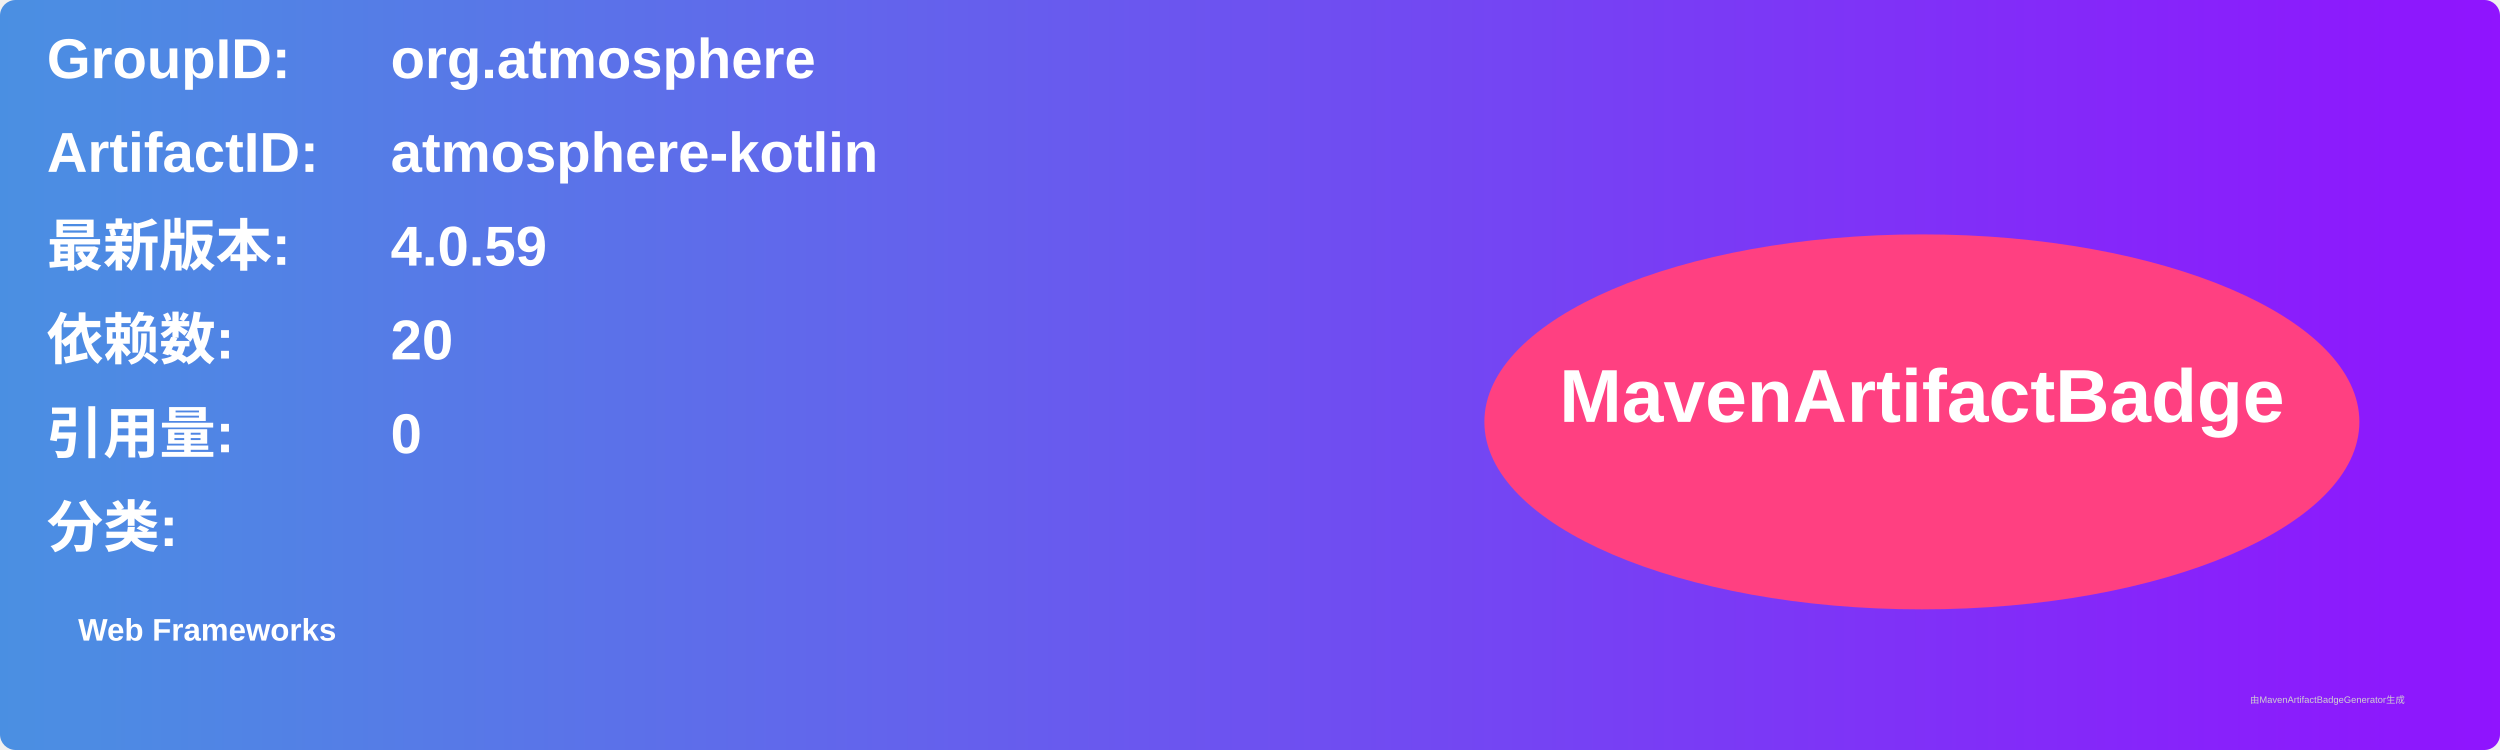
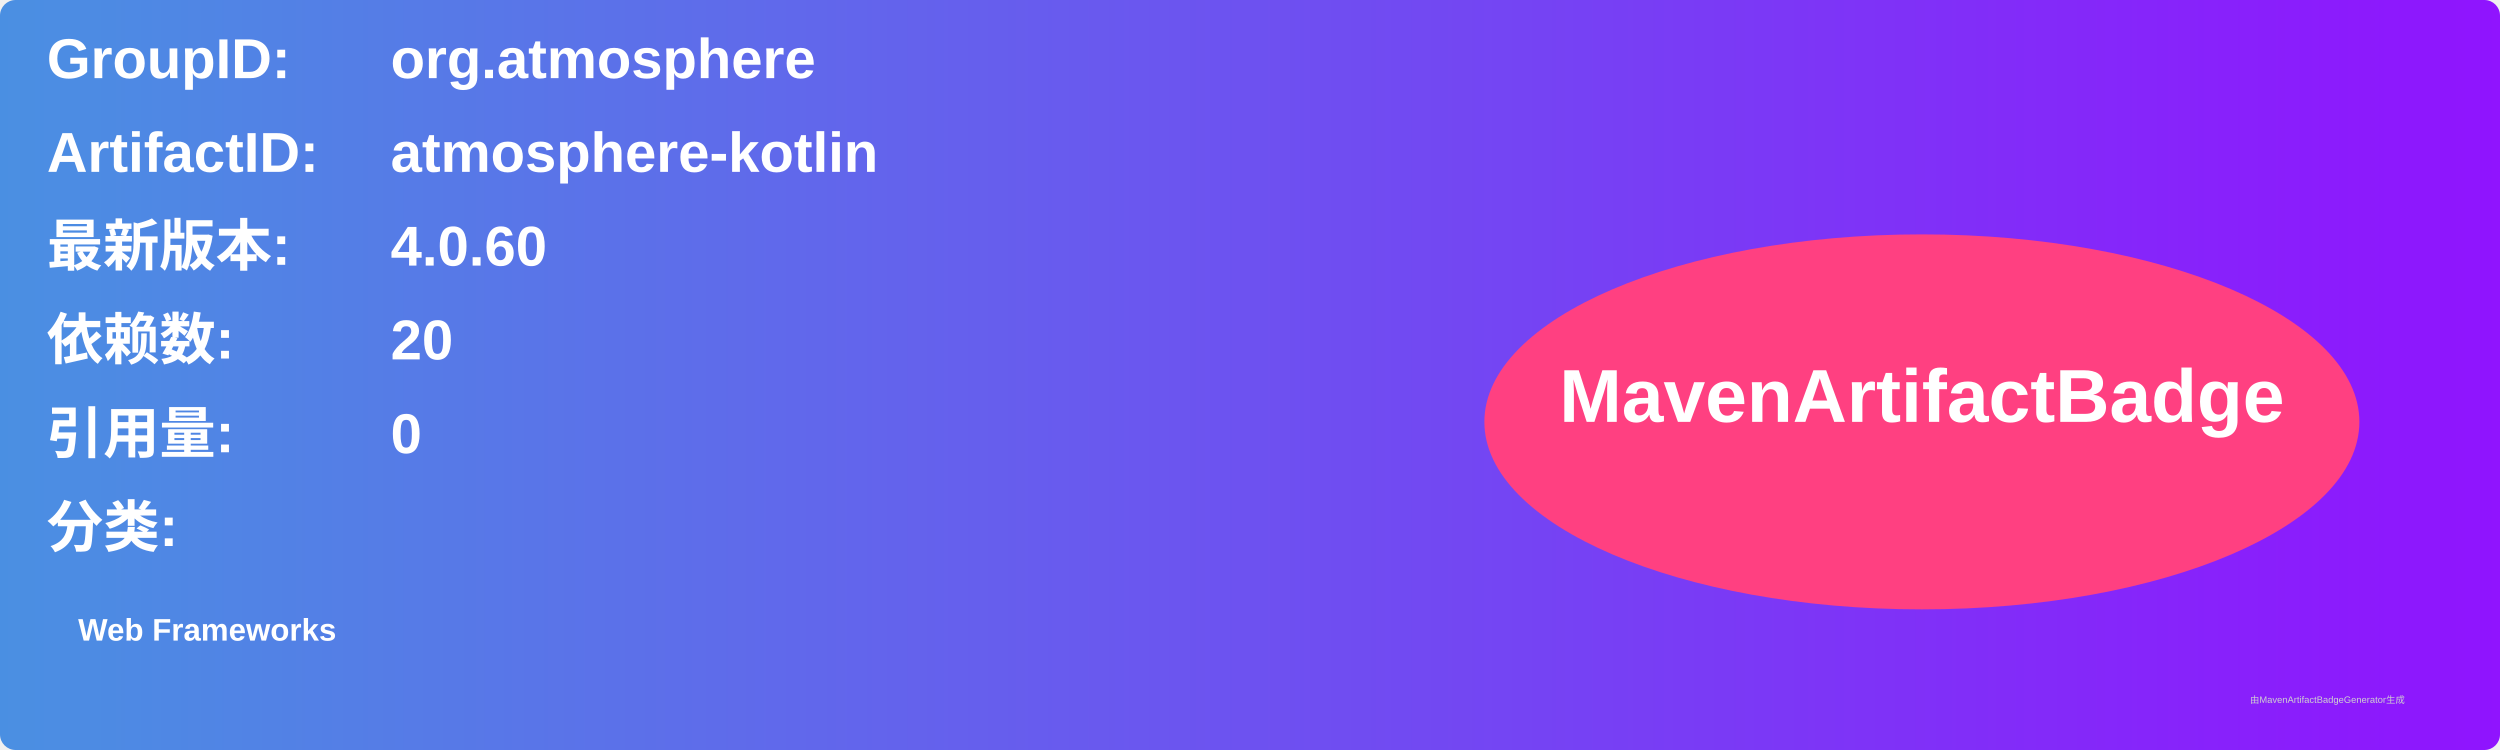
<svg xmlns="http://www.w3.org/2000/svg" width="800" height="240" viewBox="0 0 800 240">
  <linearGradient id="grad" x1="0%" y1="0%" x2="100%" y2="0%">
    <stop offset="0%" stop-color="#4a90e2" />
    <stop offset="100%" stop-color="#9013fe" />
  </linearGradient>
  <rect width="100%" height="100%" rx="5" ry="5" fill="url(#grad)" />
  <g transform="translate(15, 15)">
    <text x="0" y="10" font-family="Arial" font-size="18" fill="white" font-weight="bold" width="260">GroupID:</text>
    <text x="110" y="10" font-family="Arial" font-size="18" fill="white" font-weight="bold" width="460">org.atmosphere</text>
    <text x="0" y="40" font-family="Arial" font-size="18" fill="white" font-weight="bold" width="260">ArtifactID:</text>
    <text x="110" y="40" font-family="Arial" font-size="18" fill="white" font-weight="bold" width="460">atmosphere-kotlin</text>
    <text x="0" y="70" font-family="Arial" font-size="18" fill="white" font-weight="bold">最新版本:</text>
    <text x="110" y="70" font-family="Arial" font-size="18" fill="white" font-weight="bold">
-       <tspan font-weight="bold">4.0.59</tspan>
+       <tspan font-weight="bold">4.0.60</tspan>
    </text>
    <text x="0" y="100" font-family="Arial" font-size="18" fill="white" font-weight="bold">依赖数: </text>
    <text x="110" y="100" font-family="Arial" font-size="18" fill="white">
      <tspan font-weight="bold">20</tspan>
    </text>
    <text x="0" y="130" font-family="Arial" font-size="18" fill="white" font-weight="bold">引用量: </text>
    <text x="110" y="130" font-family="Arial" font-size="18" fill="white">
      <tspan font-weight="bold">0</tspan>
    </text>
    <text x="0" y="160" font-family="Arial" font-size="18" fill="white" font-weight="bold">分类:</text>
    <text x="10" y="190" font-family="Arial" font-size="10" fill="white">
      <tspan font-weight="bold">Web Frameworks</tspan>
    </text>
    <ellipse cx="600" cy="120" rx="140" ry="60" fill="#ff4081" />
    <text x="600" y="120" text-anchor="middle" font-family="Arial" font-size="24" fill="white" font-weight="bold">MavenArtifactBadge</text>
  </g>
  <text x="720" y="225" font-family="Arial" font-size="3" fill="#d0d0d0">由MavenArtifactBadgeGenerator生成</text>
</svg>
